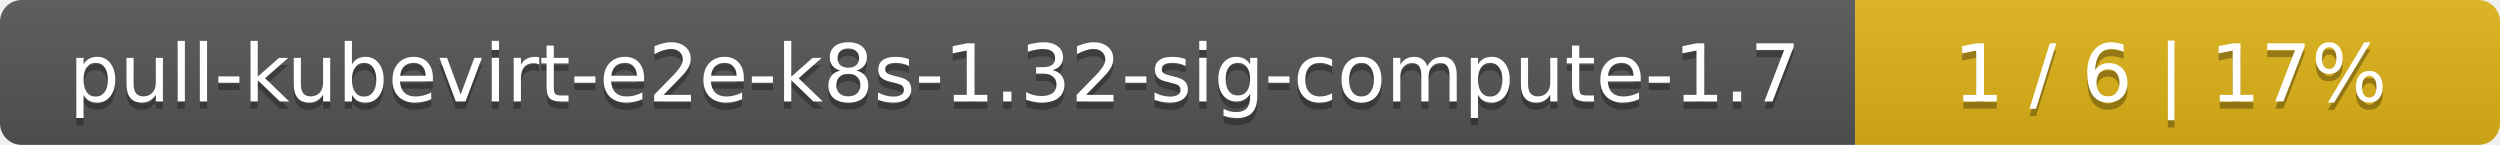
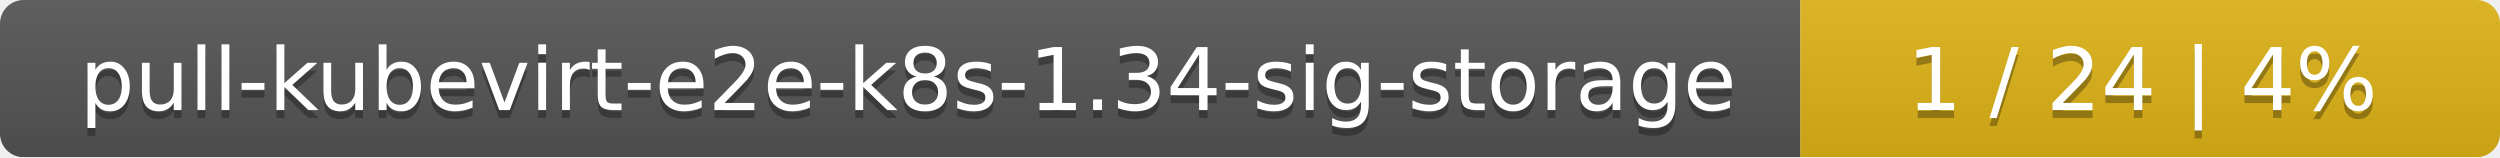
- <svg xmlns="http://www.w3.org/2000/svg" width="345" height="20">
+ <svg xmlns="http://www.w3.org/2000/svg" width="318" height="20">
  <linearGradient id="smooth" x2="0" y2="100%">
    <stop offset="0" stop-color="#bbb" stop-opacity=".1" />
    <stop offset="1" stop-opacity=".1" />
  </linearGradient>
  <mask id="round">
-     <rect width="345" height="20" rx="3" fill="#fff" />
+     <rect width="318" height="20" rx="3" fill="#fff" />
  </mask>
  <g mask="url(#round)">
-     <rect width="256" height="20" fill="#555" />
-     <rect x="256" width="89" height="20" fill="#dfb317" />
-     <rect width="345" height="20" fill="url(#smooth)" />
+     <rect width="229" height="20" fill="#555" />
+     <rect x="229" width="89" height="20" fill="#dfb317" />
+     <rect width="318" height="20" fill="url(#smooth)" />
  </g>
  <g fill="#fff" text-anchor="middle" font-family="DejaVu Sans,Verdana,Geneva,sans-serif" font-size="11">
-     <text x="129" y="15" fill="#010101" fill-opacity=".3">pull-kubevirt-e2e-k8s-1.32-sig-compute-1.7</text>
-     <text x="129" y="14">pull-kubevirt-e2e-k8s-1.32-sig-compute-1.7</text>
-     <text x="299.5" y="15" fill="#010101" fill-opacity=".3">1 / 6    |    17%</text>
-     <text x="299.5" y="14">1 / 6    |    17%</text>
+     <text x="115.5" y="15" fill="#010101" fill-opacity=".3">pull-kubevirt-e2e-k8s-1.34-sig-storage</text>
+     <text x="115.5" y="14">pull-kubevirt-e2e-k8s-1.34-sig-storage</text>
+     <text x="272.5" y="15" fill="#010101" fill-opacity=".3">1 / 24    |    4%</text>
+     <text x="272.5" y="14">1 / 24    |    4%</text>
  </g>
</svg>
